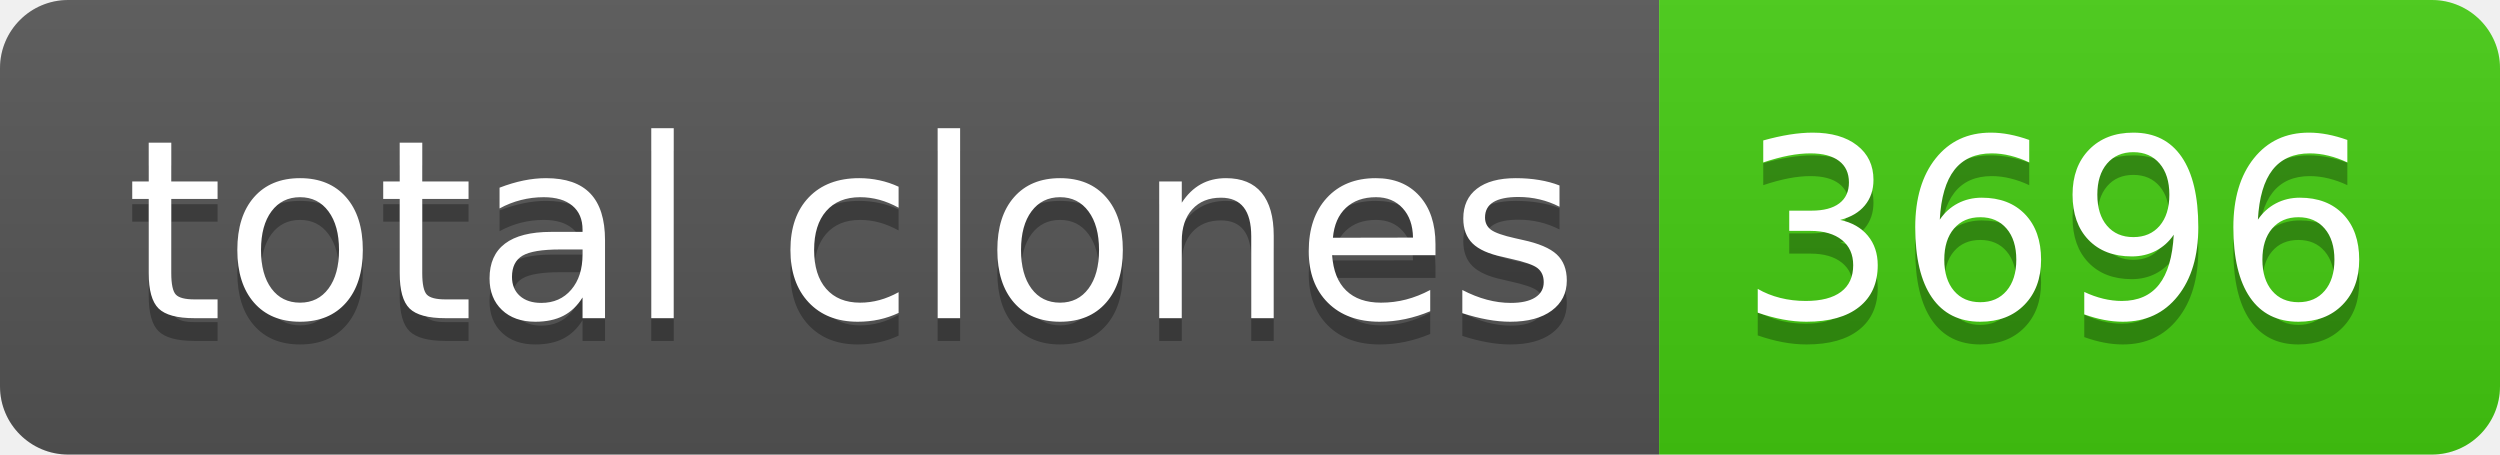
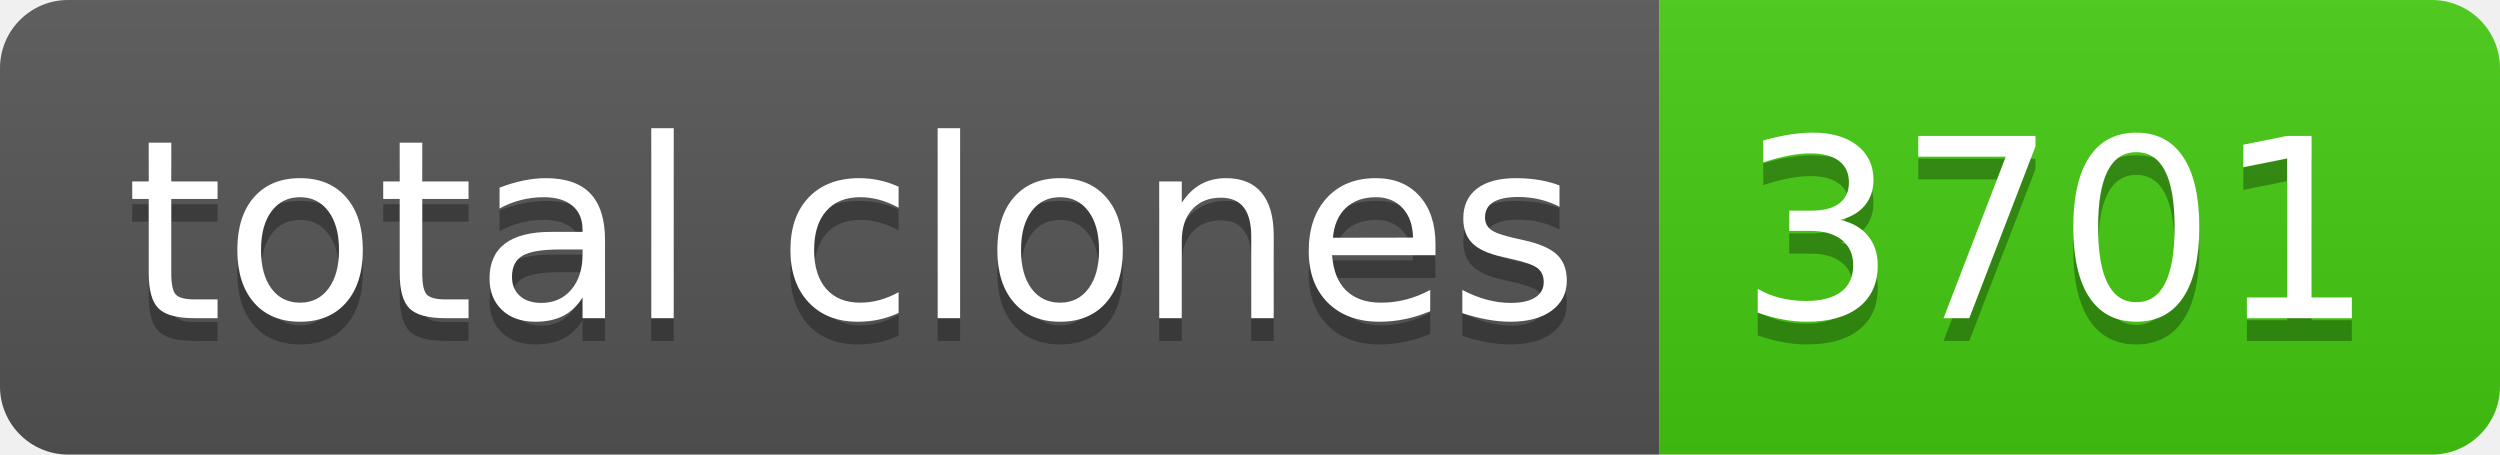
- <svg xmlns="http://www.w3.org/2000/svg" width="110" height="20" role="img" aria-label="total clones: 3696">
+ <svg xmlns="http://www.w3.org/2000/svg" width="110" height="20" role="img" aria-label="total clones: 3701">
  <linearGradient id="s" x2="0" y2="100%">
    <stop offset="0" stop-color="#bbb" stop-opacity=".1" />
    <stop offset="1" stop-opacity=".1" />
  </linearGradient>
  <clipPath id="r">
    <rect width="110" height="20" rx="3" fill="#fff" />
  </clipPath>
  <g clip-path="url(#r)">
    <rect width="73" height="20" fill="#555" />
    <rect x="73" width="37" height="20" fill="#4c1" />
    <rect width="110" height="20" fill="url(#s)" />
  </g>
  <g fill="#fff" text-anchor="middle" font-family="Verdana,Geneva,DejaVu Sans,sans-serif" text-rendering="geometricPrecision" font-size="110">
    <text aria-hidden="true" x="375" y="150" fill="#010101" fill-opacity=".3" transform="scale(.1)" textLength="630">total clones</text>
    <text x="375" y="140" transform="scale(.1)" fill="#fff" textLength="630">total clones</text>
-     <text aria-hidden="true" x="905" y="150" fill="#010101" fill-opacity=".3" transform="scale(.1)" textLength="270">3696</text>
-     <text x="905" y="140" transform="scale(.1)" fill="#fff" textLength="270">3696</text>
+     <text aria-hidden="true" x="905" y="150" fill="#010101" fill-opacity=".3" transform="scale(.1)" textLength="270">3701</text>
+     <text x="905" y="140" transform="scale(.1)" fill="#fff" textLength="270">3701</text>
  </g>
</svg>
